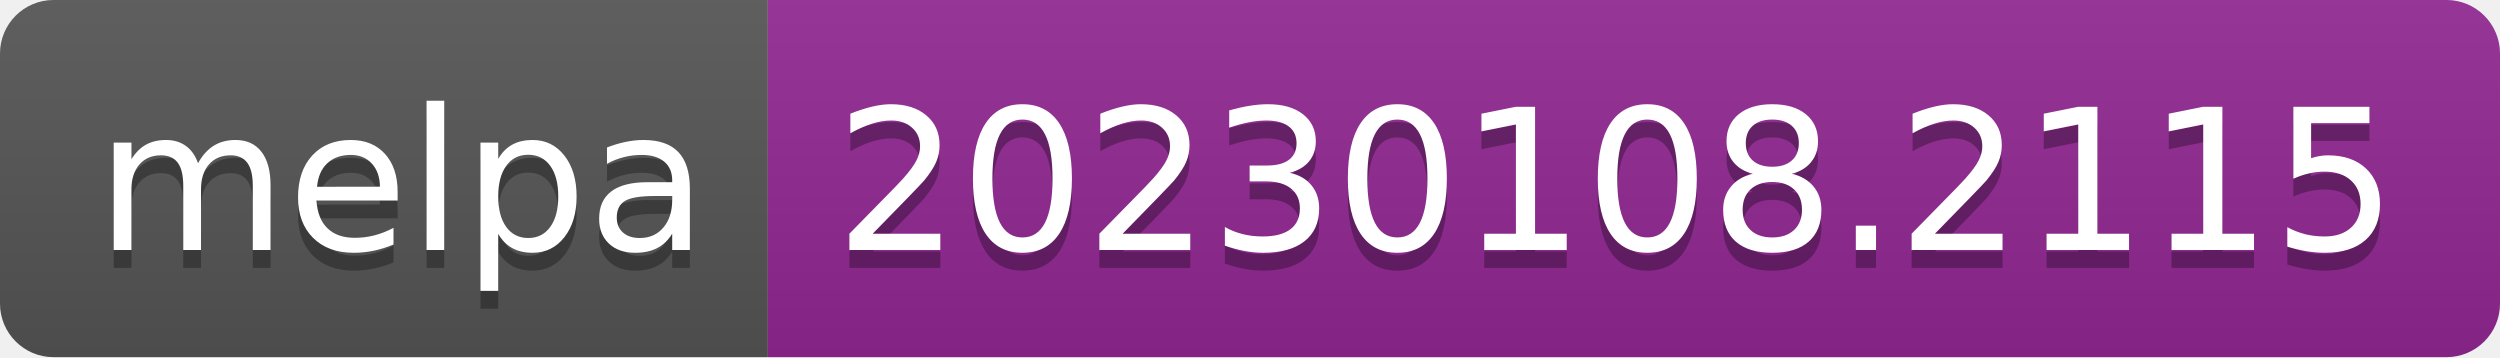
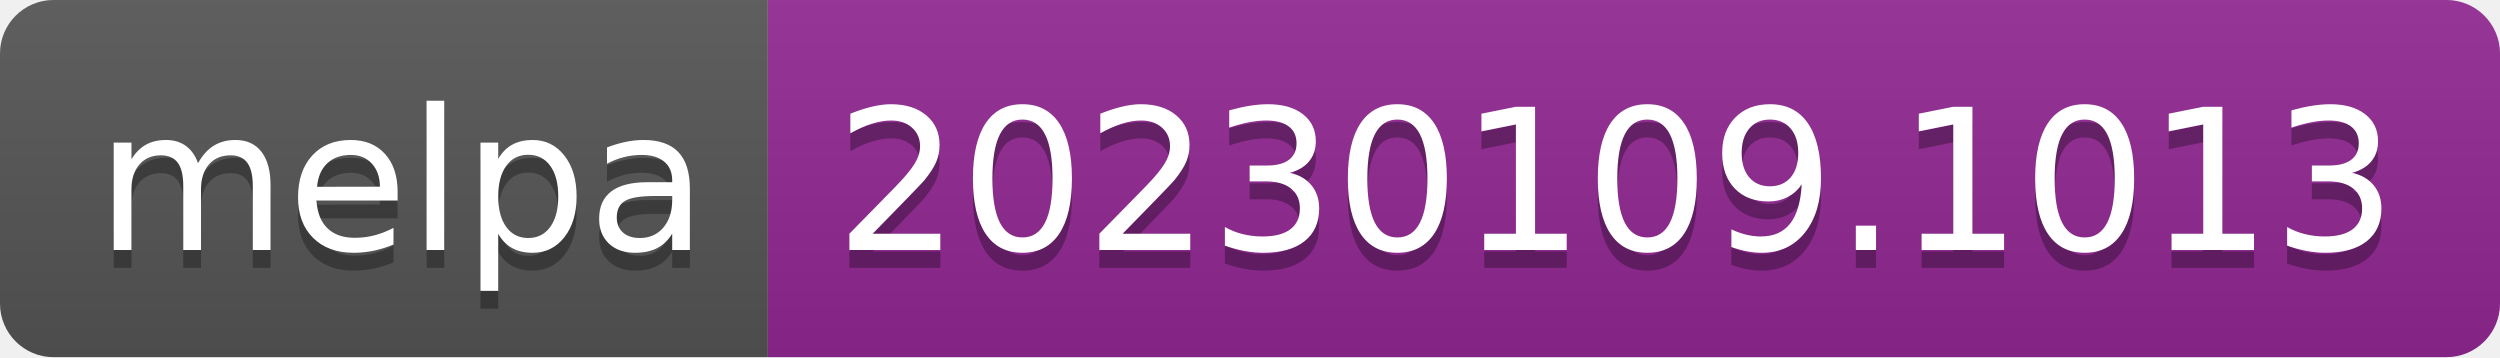
- <svg xmlns="http://www.w3.org/2000/svg" width="140" height="20" role="img" aria-label="melpa: 20230108.2115">
+ <svg xmlns="http://www.w3.org/2000/svg" width="140" height="20" role="img" aria-label="melpa: 20230109.1013">
  <linearGradient id="s" x2="0" y2="100%">
    <stop offset="0" stop-color="#bbb" stop-opacity=".1" />
    <stop offset="1" stop-opacity=".1" />
  </linearGradient>
  <clipPath id="r">
    <rect width="140" height="20" rx="3" fill="#fff" />
  </clipPath>
  <g clip-path="url(#r)">
    <rect width="43" height="20" fill="#555" />
    <rect x="43" width="97" height="20" fill="#922793" />
    <rect width="140" height="20" fill="url(#s)" />
  </g>
  <g fill="#fff" text-anchor="middle" font-family="Verdana,Geneva,DejaVu Sans,sans-serif" text-rendering="geometricPrecision" font-size="110">
    <text aria-hidden="true" x="225" y="150" fill="#010101" fill-opacity=".3" transform="scale(.1)" textLength="330">melpa</text>
    <text x="225" y="140" transform="scale(.1)" fill="#fff" textLength="330">melpa</text>
-     <text aria-hidden="true" x="905" y="150" fill="#010101" fill-opacity=".3" transform="scale(.1)" textLength="870">20230108.2115</text>
-     <text x="905" y="140" transform="scale(.1)" fill="#fff" textLength="870">20230108.2115</text>
+     <text aria-hidden="true" x="905" y="150" fill="#010101" fill-opacity=".3" transform="scale(.1)" textLength="870">20230109.1013</text>
+     <text x="905" y="140" transform="scale(.1)" fill="#fff" textLength="870">20230109.1013</text>
  </g>
</svg>
